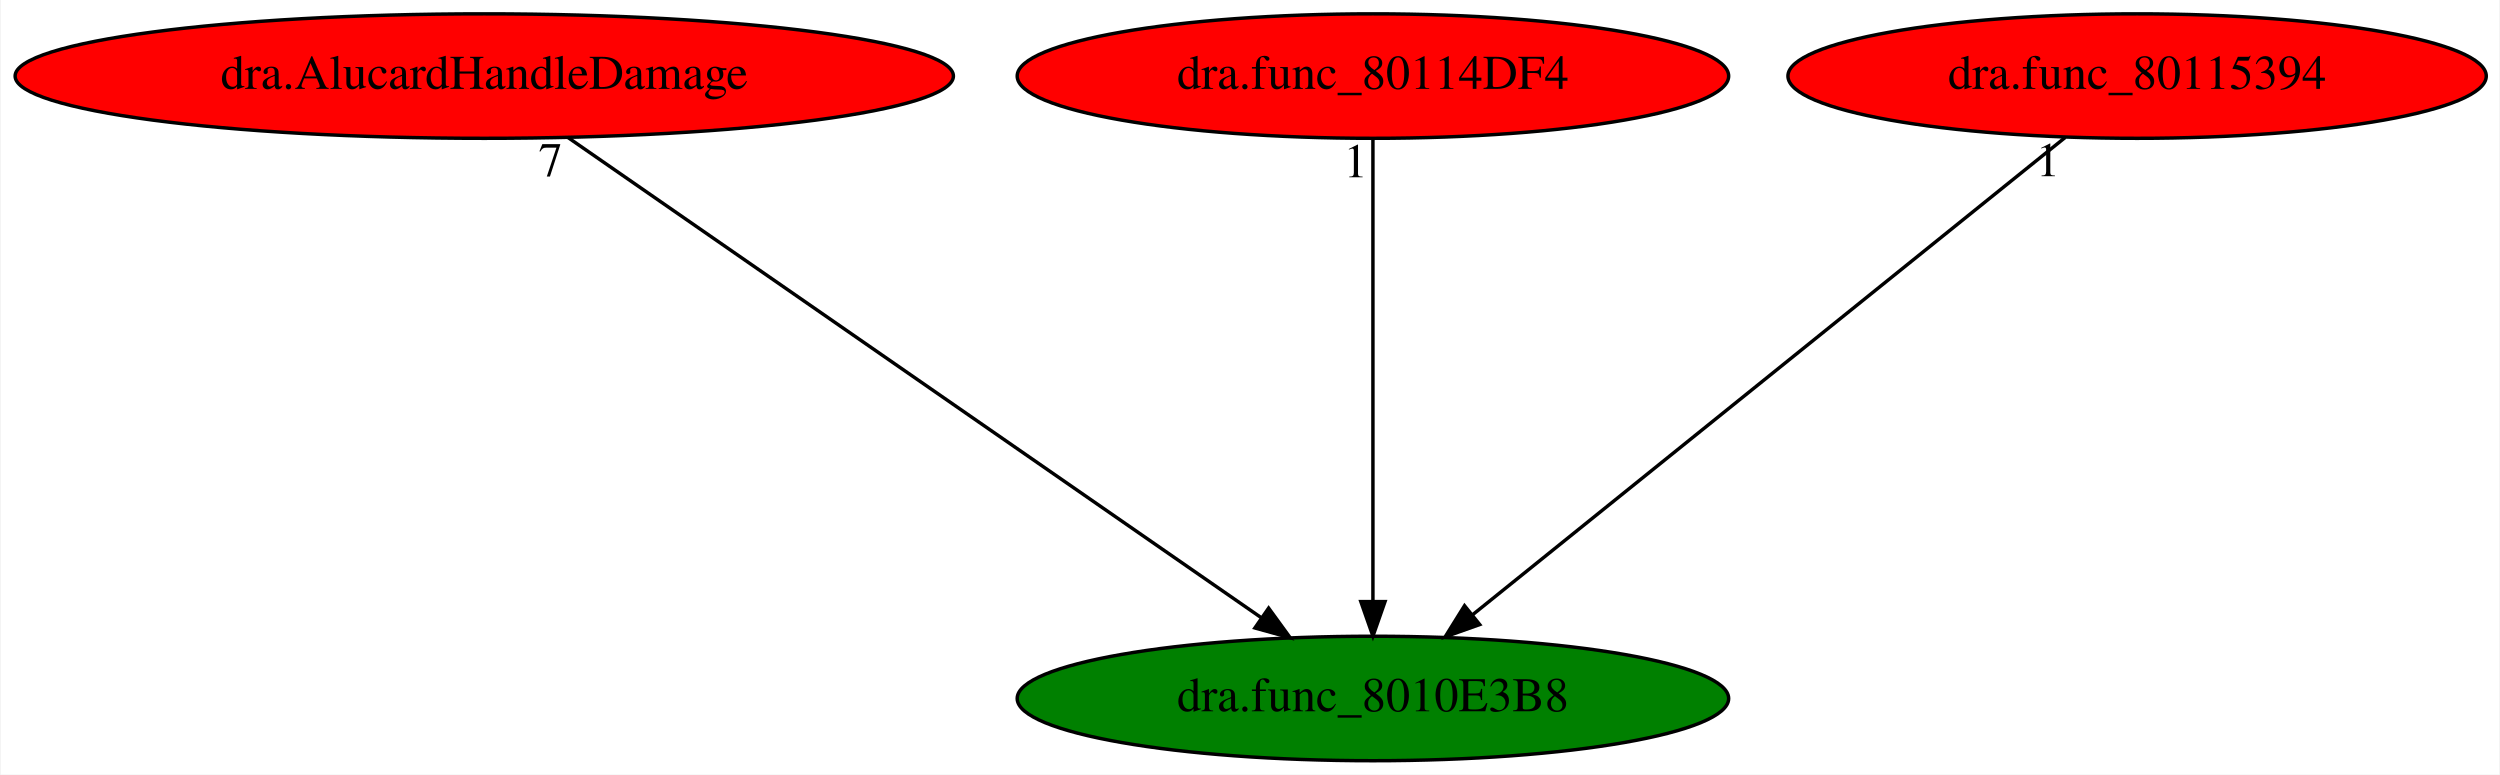
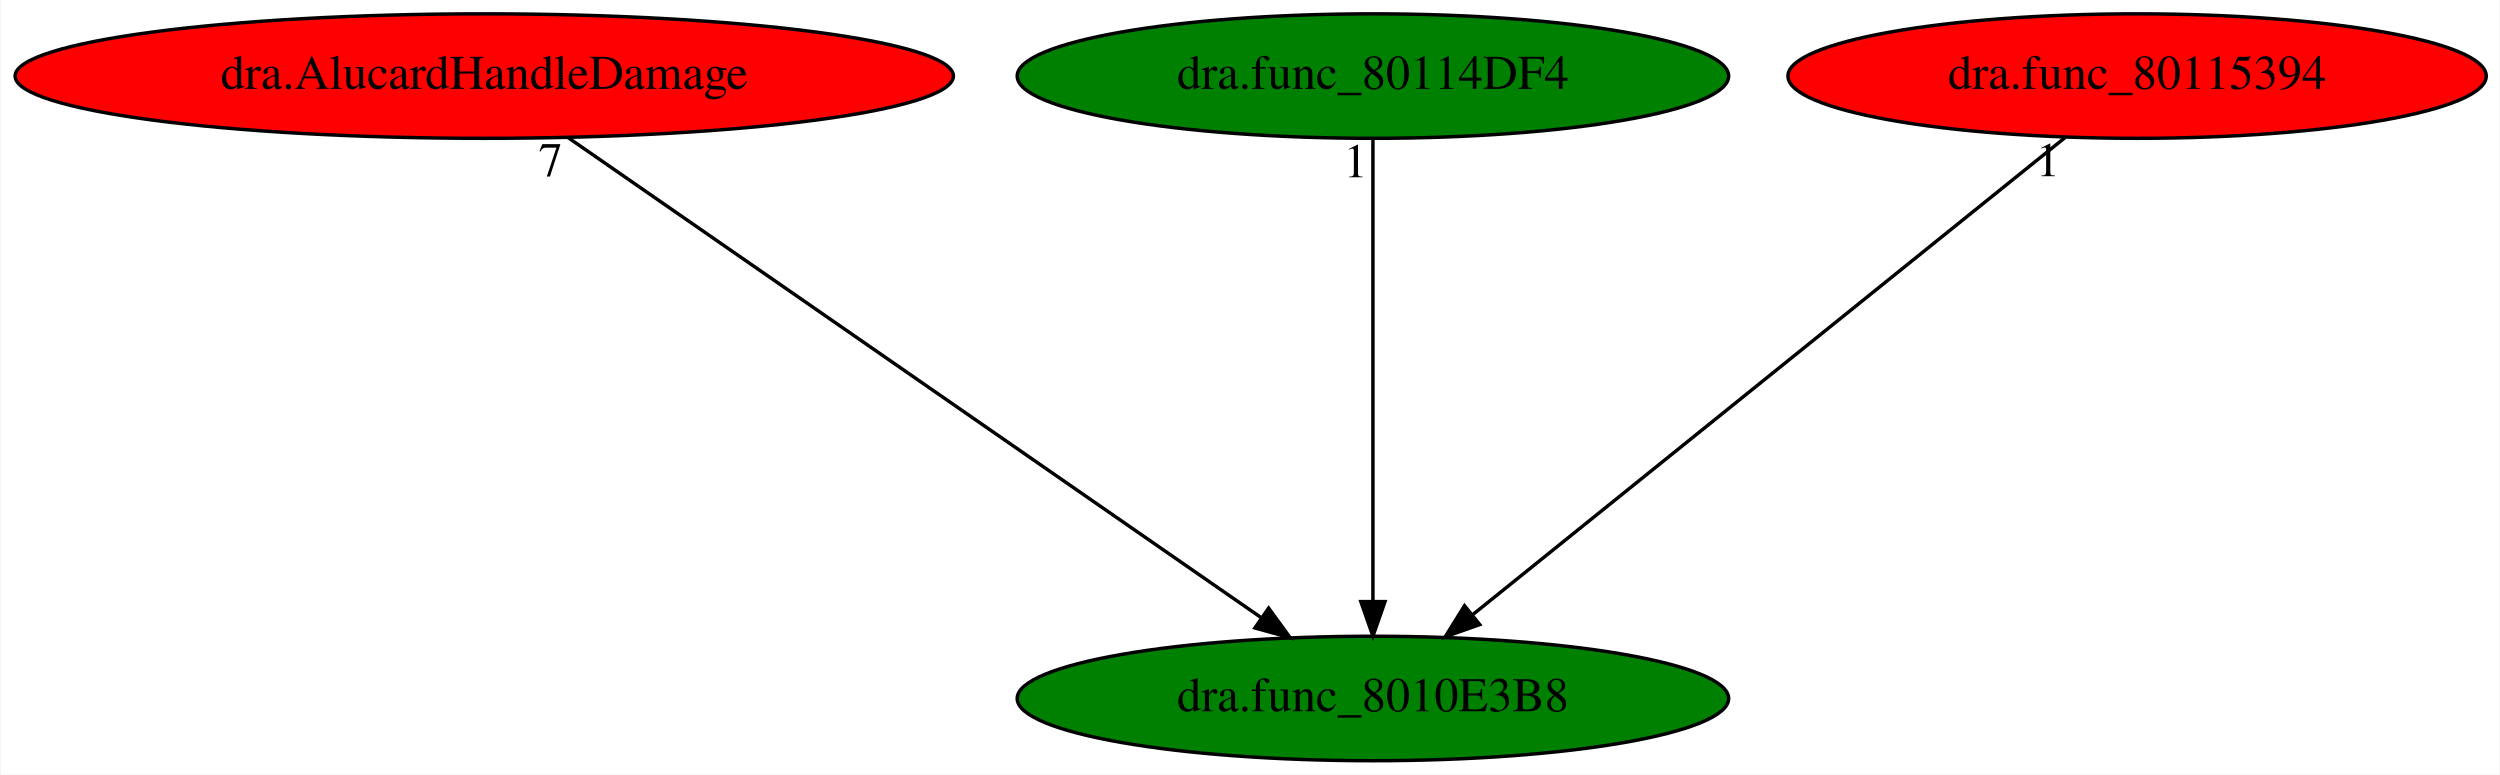
<svg xmlns="http://www.w3.org/2000/svg" xmlns:xlink="http://www.w3.org/1999/xlink" width="723pt" height="224pt" viewBox="0.00 0.00 722.58 224.00">
  <g id="graph0" class="graph" transform="scale(1 1) rotate(0) translate(4 220)">
    <polygon fill="white" stroke="transparent" points="-4,4 -4,-220 718.58,-220 718.58,4 -4,4" />
    <g id="node1" class="node">
      <ellipse fill="green" stroke="black" cx="392.84" cy="-18" rx="102.88" ry="18" />
      <text text-anchor="middle" x="392.84" y="-14.3" font-family="Times,serif" font-size="14.00">dra.func_8010E3B8</text>
    </g>
    <g id="node2" class="node">
      <g id="a_node2">
        <a xlink:href="dra.AlucardHandleDamage.svg" xlink:title="dra.AlucardHandleDamage">
          <ellipse fill="red" stroke="black" cx="135.84" cy="-198" rx="135.68" ry="18" />
          <text text-anchor="middle" x="135.84" y="-194.3" font-family="Times,serif" font-size="14.00">dra.AlucardHandleDamage</text>
        </a>
      </g>
    </g>
    <g id="edge1" class="edge">
      <path fill="none" stroke="black" d="M160.02,-180.25C206.53,-148.04 308.49,-77.42 360.68,-41.27" />
      <polygon fill="black" stroke="black" points="362.68,-44.14 368.91,-35.57 358.7,-38.39 362.68,-44.14" />
      <text text-anchor="middle" x="155.02" y="-169.05" font-family="Times,serif" font-size="14.00">7</text>
    </g>
    <g id="node3" class="node">
      <g id="a_node3">
        <a xlink:href="dra.func_80114DF4.svg" xlink:title="dra.func_80114DF4">
-           <ellipse fill="red" stroke="black" cx="392.84" cy="-198" rx="102.88" ry="18" />
+           <ellipse fill="green" stroke="black" cx="392.84" cy="-198" rx="102.88" ry="18" />
          <text text-anchor="middle" x="392.84" y="-194.3" font-family="Times,serif" font-size="14.00">dra.func_80114DF4</text>
        </a>
      </g>
    </g>
    <g id="edge2" class="edge">
      <path fill="none" stroke="black" d="M392.84,-179.93C392.84,-148.97 392.84,-83.3 392.84,-46.13" />
      <polygon fill="black" stroke="black" points="396.34,-46.02 392.84,-36.02 389.34,-46.02 396.34,-46.02" />
      <text text-anchor="middle" x="387.84" y="-168.73" font-family="Times,serif" font-size="14.00">1</text>
    </g>
    <g id="node4" class="node">
      <g id="a_node4">
        <a xlink:href="dra.func_80115394.svg" xlink:title="dra.func_80115394">
          <ellipse fill="red" stroke="black" cx="613.84" cy="-198" rx="100.98" ry="18" />
          <text text-anchor="middle" x="613.84" y="-194.3" font-family="Times,serif" font-size="14.00">dra.func_80115394</text>
        </a>
      </g>
    </g>
    <g id="edge3" class="edge">
      <path fill="none" stroke="black" d="M593.05,-180.25C553.39,-148.32 466.89,-78.65 421.68,-42.23" />
      <polygon fill="black" stroke="black" points="423.72,-39.38 413.73,-35.83 419.33,-44.83 423.72,-39.38" />
      <text text-anchor="middle" x="588.05" y="-169.05" font-family="Times,serif" font-size="14.00">1</text>
    </g>
  </g>
</svg>
